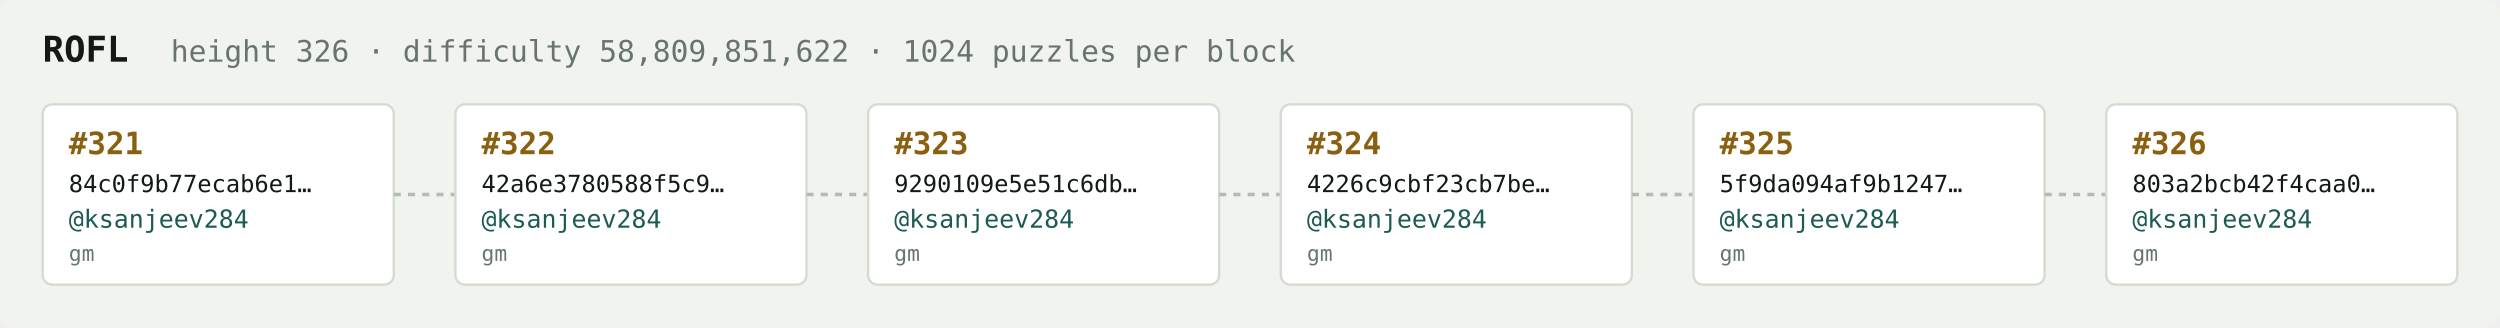
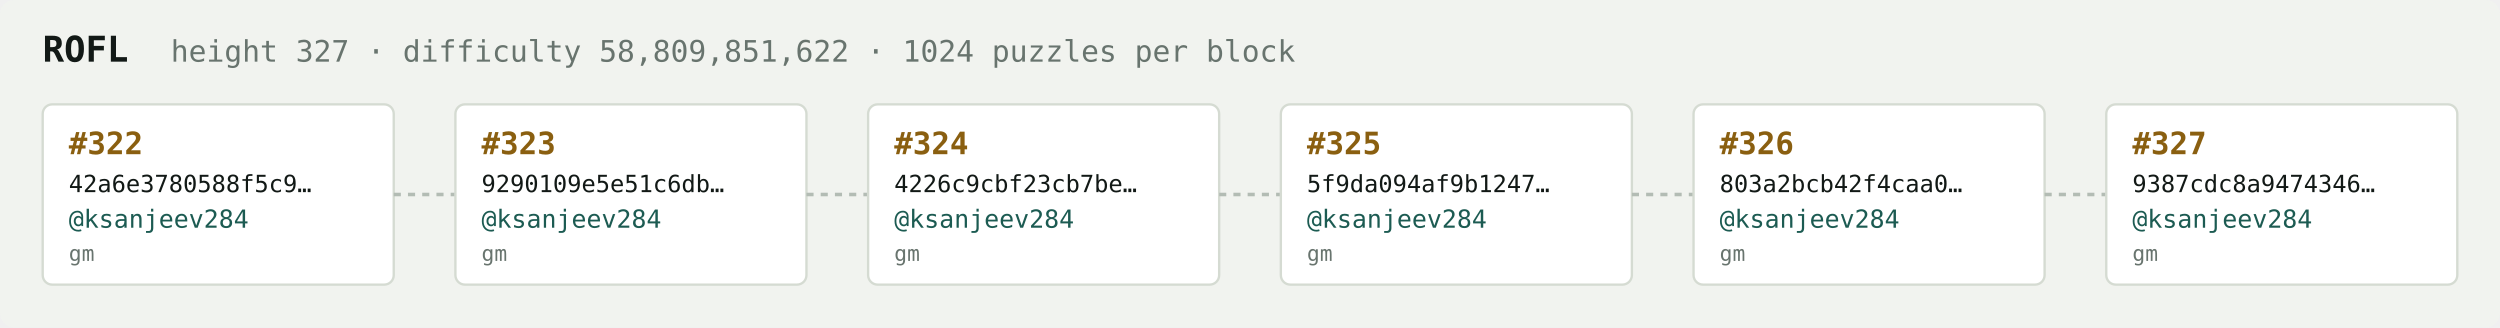
<svg xmlns="http://www.w3.org/2000/svg" width="1054" height="138" viewBox="0 0 1054 138" font-family="ui-monospace,SFMono-Regular,Menlo,monospace">
  <rect fill="#f1f3ef" width="1054" height="138" rx="6" />
  <text x="18" y="26" fill="#121916" font-size="15" font-weight="700">ROFL</text>
-   <text x="72" y="26" fill="#68746e" font-size="12.5">height 326 · difficulty 58,809,851,622 · 1024 puzzles per block</text>
+   <text x="72" y="26" fill="#68746e" font-size="12.5">height 327 · difficulty 58,809,851,622 · 1024 puzzles per block</text>
  <rect x="18" y="44" width="148" height="76" rx="4" fill="#ffffff" stroke="#d5dbd2" stroke-width="1" />
-   <text x="29" y="65" fill="#8a5f10" font-size="13" font-weight="700">#321</text>
-   <text x="29" y="81" fill="#121916" font-size="10">84c0f9b77ecab6e1…</text>
+   <text x="29" y="65" fill="#8a5f10" font-size="13" font-weight="700">#322</text>
+   <text x="29" y="81" fill="#121916" font-size="10">42a6e3780588f5c9…</text>
  <text x="29" y="96" fill="#1c5b52" font-size="10.5">@ksanjeev284</text>
  <text x="29" y="110" fill="#68746e" font-size="9">gm</text>
  <line x1="166" y1="82.0" x2="192" y2="82.0" stroke="#b3bcb4" stroke-width="1.5" stroke-dasharray="3 3" />
  <rect x="192" y="44" width="148" height="76" rx="4" fill="#ffffff" stroke="#d5dbd2" stroke-width="1" />
-   <text x="203" y="65" fill="#8a5f10" font-size="13" font-weight="700">#322</text>
-   <text x="203" y="81" fill="#121916" font-size="10">42a6e3780588f5c9…</text>
+   <text x="203" y="65" fill="#8a5f10" font-size="13" font-weight="700">#323</text>
+   <text x="203" y="81" fill="#121916" font-size="10">9290109e5e51c6db…</text>
  <text x="203" y="96" fill="#1c5b52" font-size="10.5">@ksanjeev284</text>
  <text x="203" y="110" fill="#68746e" font-size="9">gm</text>
  <line x1="340" y1="82.0" x2="366" y2="82.0" stroke="#b3bcb4" stroke-width="1.5" stroke-dasharray="3 3" />
  <rect x="366" y="44" width="148" height="76" rx="4" fill="#ffffff" stroke="#d5dbd2" stroke-width="1" />
-   <text x="377" y="65" fill="#8a5f10" font-size="13" font-weight="700">#323</text>
-   <text x="377" y="81" fill="#121916" font-size="10">9290109e5e51c6db…</text>
+   <text x="377" y="65" fill="#8a5f10" font-size="13" font-weight="700">#324</text>
+   <text x="377" y="81" fill="#121916" font-size="10">4226c9cbf23cb7be…</text>
  <text x="377" y="96" fill="#1c5b52" font-size="10.5">@ksanjeev284</text>
  <text x="377" y="110" fill="#68746e" font-size="9">gm</text>
  <line x1="514" y1="82.0" x2="540" y2="82.0" stroke="#b3bcb4" stroke-width="1.5" stroke-dasharray="3 3" />
  <rect x="540" y="44" width="148" height="76" rx="4" fill="#ffffff" stroke="#d5dbd2" stroke-width="1" />
-   <text x="551" y="65" fill="#8a5f10" font-size="13" font-weight="700">#324</text>
-   <text x="551" y="81" fill="#121916" font-size="10">4226c9cbf23cb7be…</text>
+   <text x="551" y="65" fill="#8a5f10" font-size="13" font-weight="700">#325</text>
+   <text x="551" y="81" fill="#121916" font-size="10">5f9da094af9b1247…</text>
  <text x="551" y="96" fill="#1c5b52" font-size="10.5">@ksanjeev284</text>
  <text x="551" y="110" fill="#68746e" font-size="9">gm</text>
  <line x1="688" y1="82.0" x2="714" y2="82.0" stroke="#b3bcb4" stroke-width="1.5" stroke-dasharray="3 3" />
  <rect x="714" y="44" width="148" height="76" rx="4" fill="#ffffff" stroke="#d5dbd2" stroke-width="1" />
-   <text x="725" y="65" fill="#8a5f10" font-size="13" font-weight="700">#325</text>
-   <text x="725" y="81" fill="#121916" font-size="10">5f9da094af9b1247…</text>
+   <text x="725" y="65" fill="#8a5f10" font-size="13" font-weight="700">#326</text>
+   <text x="725" y="81" fill="#121916" font-size="10">803a2bcb42f4caa0…</text>
  <text x="725" y="96" fill="#1c5b52" font-size="10.5">@ksanjeev284</text>
  <text x="725" y="110" fill="#68746e" font-size="9">gm</text>
  <line x1="862" y1="82.0" x2="888" y2="82.0" stroke="#b3bcb4" stroke-width="1.5" stroke-dasharray="3 3" />
  <rect x="888" y="44" width="148" height="76" rx="4" fill="#ffffff" stroke="#d5dbd2" stroke-width="1" />
-   <text x="899" y="65" fill="#8a5f10" font-size="13" font-weight="700">#326</text>
-   <text x="899" y="81" fill="#121916" font-size="10">803a2bcb42f4caa0…</text>
+   <text x="899" y="65" fill="#8a5f10" font-size="13" font-weight="700">#327</text>
+   <text x="899" y="81" fill="#121916" font-size="10">9387cdc8a9474346…</text>
  <text x="899" y="96" fill="#1c5b52" font-size="10.5">@ksanjeev284</text>
  <text x="899" y="110" fill="#68746e" font-size="9">gm</text>
</svg>
